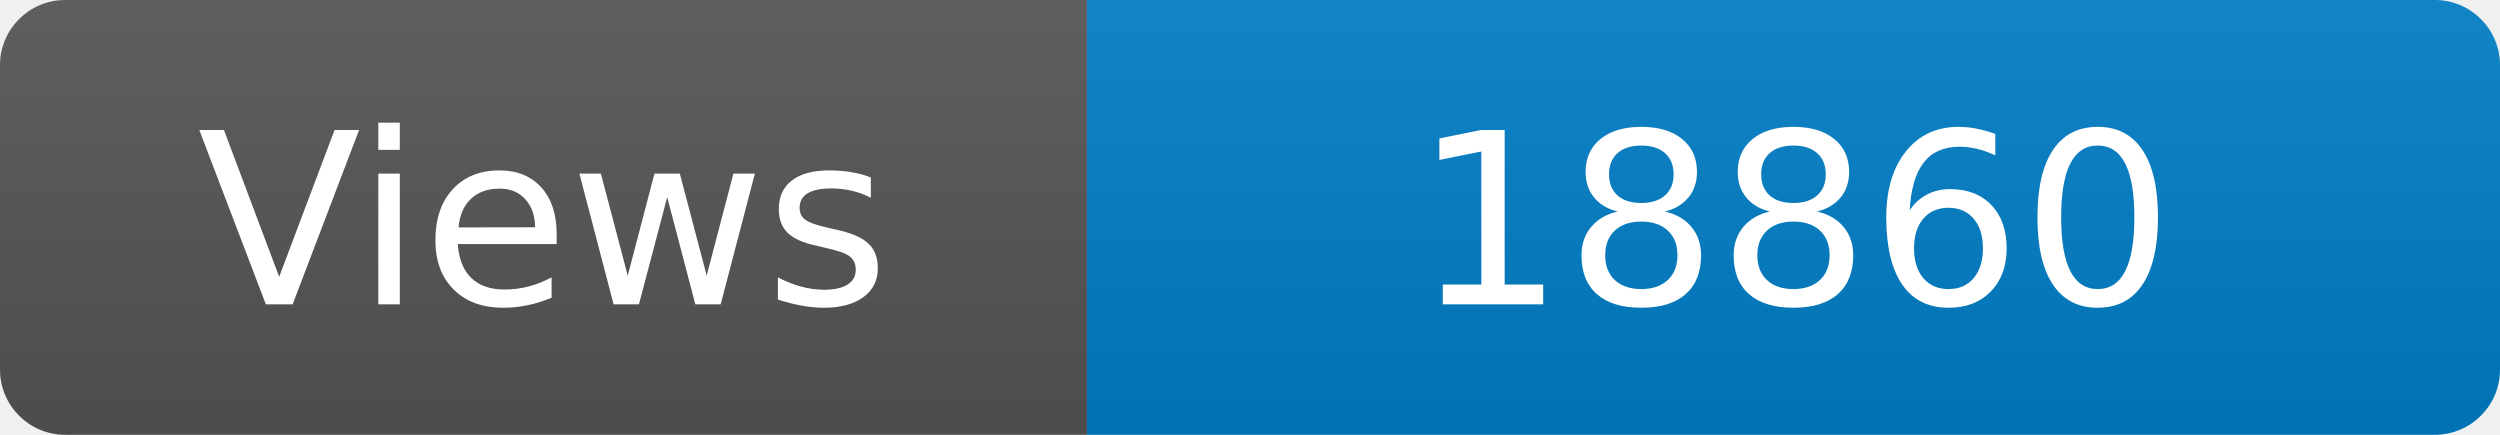
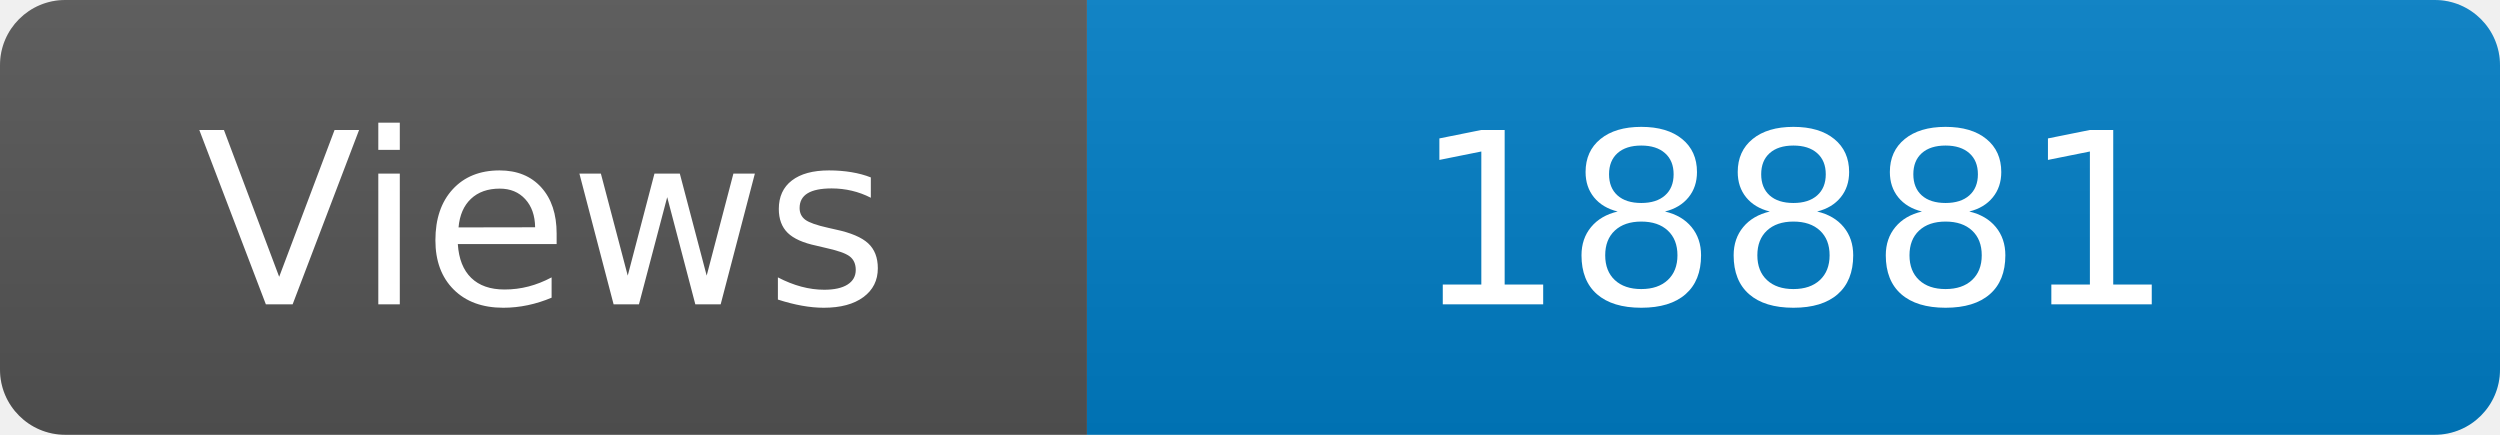
<svg xmlns="http://www.w3.org/2000/svg" width="115" height="20" role="img" aria-label="Maintained?: yes">
  <linearGradient id="s" x2="0" y2="100%">
    <stop offset="0" stop-color="#bbb" stop-opacity=".1" />
    <stop offset="1" stop-opacity=".1" />
  </linearGradient>
  <clipPath id="r">
    <rect width="115" height="20" rx="3" fill="#fff" />
  </clipPath>
  <g clip-path="url(#r)">
    <rect width="50" height="20" fill="#555" />
    <rect x="50" width="160" height="20" fill="#007ec6" />
    <rect width="115" height="20" fill="url(#s)" />
  </g>
  <g fill="#fff" text-anchor="middle" font-family="Verdana,Geneva,DejaVu Sans,sans-serif" font-size="110">
    <text x="250" y="140" transform="scale(.1)" fill="#fff">Views</text>
-     <text x="825" y="140" transform="scale(.1)" fill="#fff">18860</text>
+     <text x="825" y="140" transform="scale(.1)" fill="#fff">18881</text>
  </g>
</svg>
